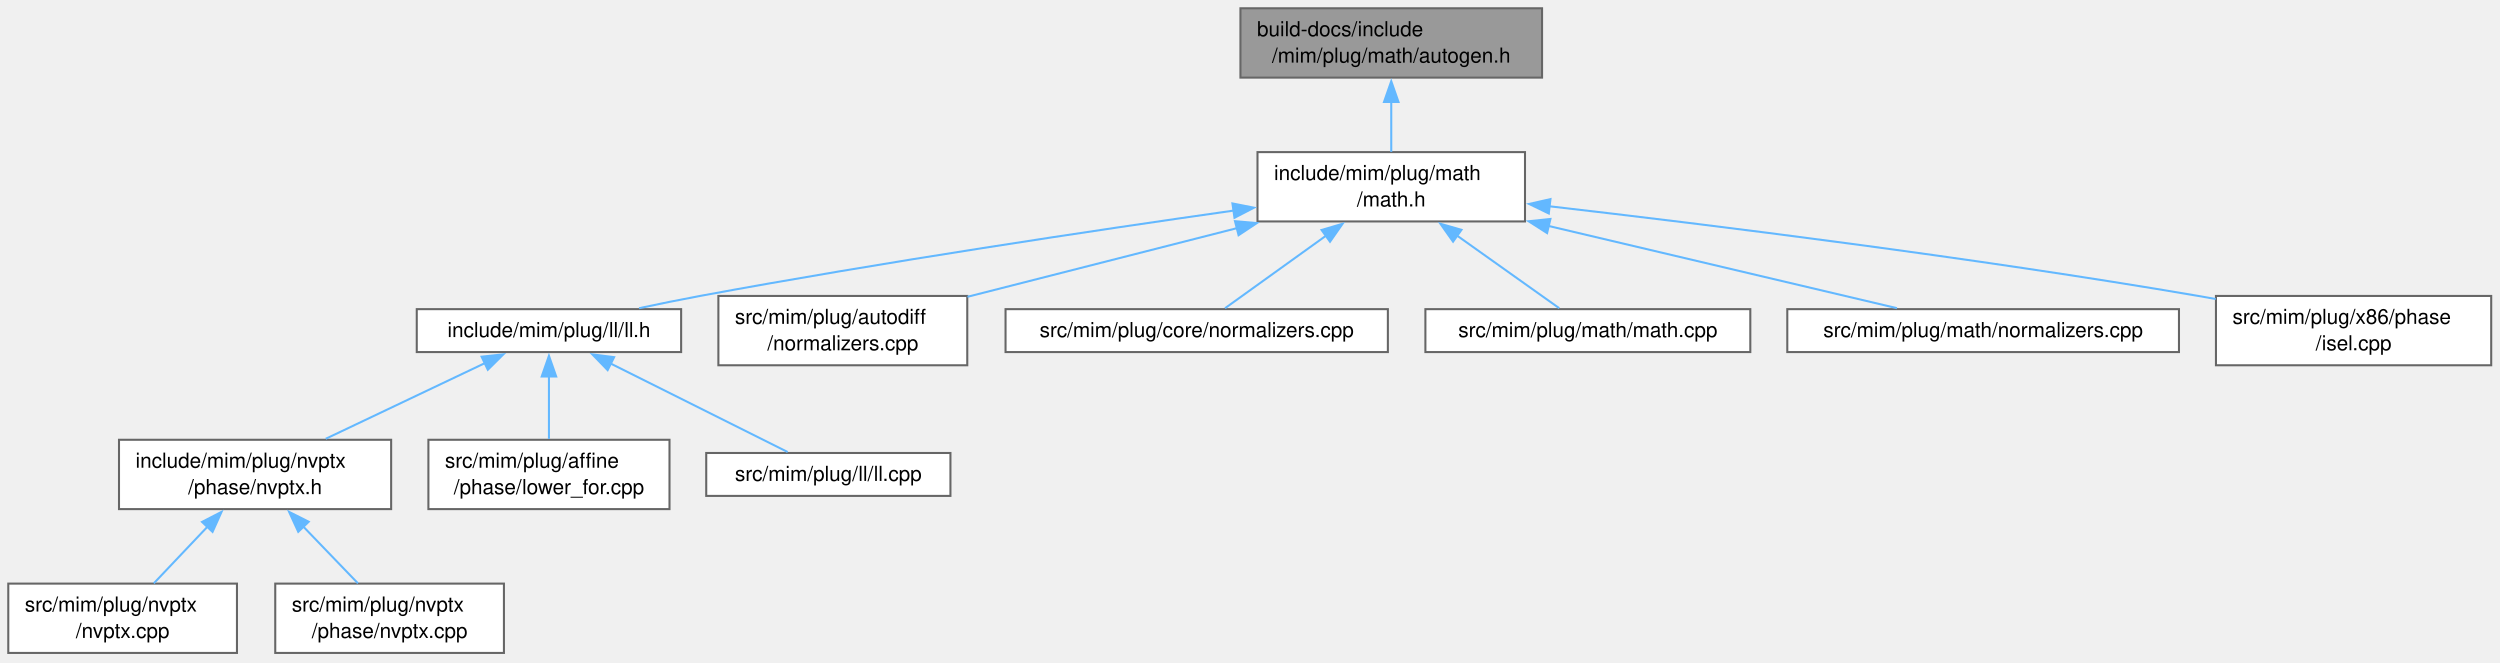
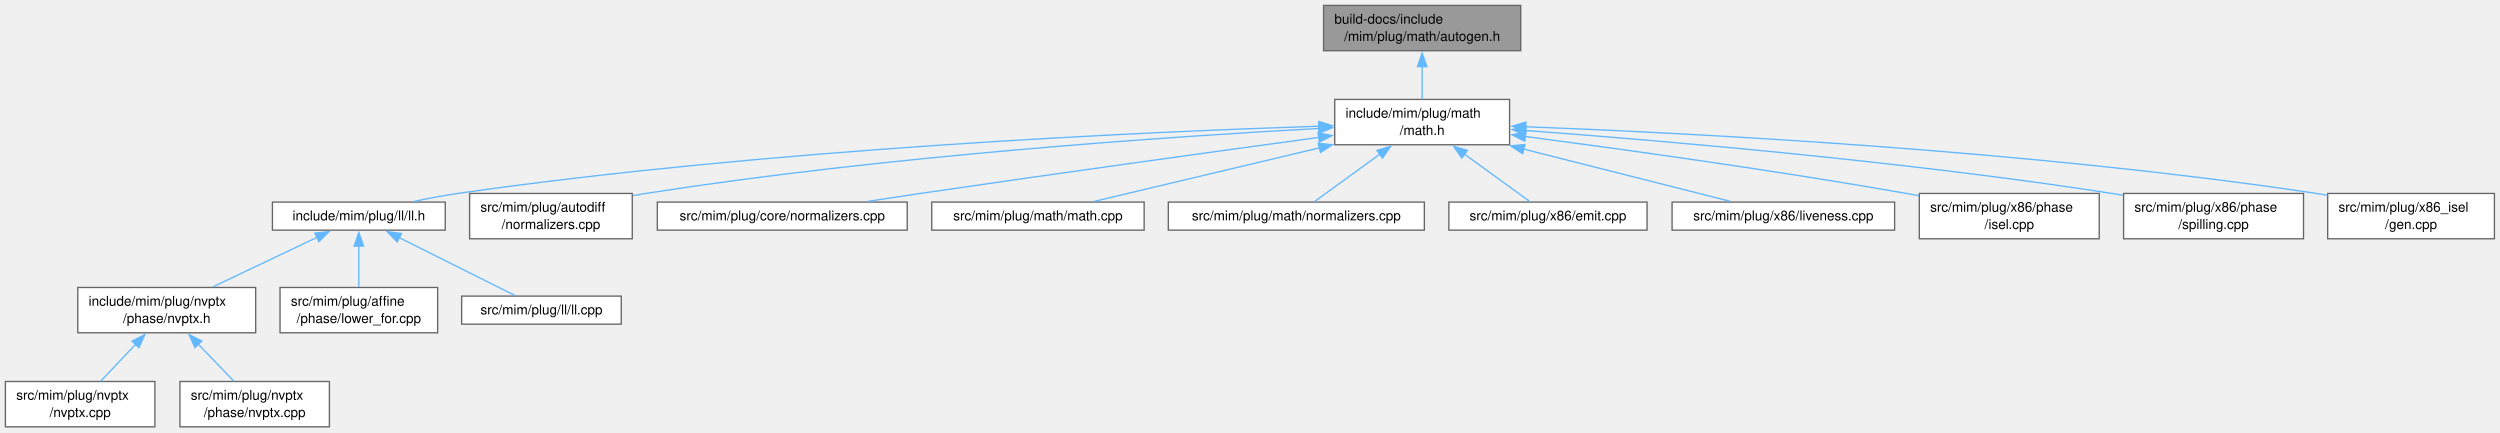
- <svg xmlns="http://www.w3.org/2000/svg" xmlns:xlink="http://www.w3.org/1999/xlink" width="1208pt" height="320pt" viewBox="0.00 0.00 1208.00 320.00">
+ <svg xmlns="http://www.w3.org/2000/svg" xmlns:xlink="http://www.w3.org/1999/xlink" width="1848pt" height="320pt" viewBox="0.00 0.00 1848.00 320.00">
  <g id="page0,1_graph0" class="graph" transform="scale(1 1) rotate(0) translate(4 315.5)">
    <g id="Node000001" class="node">
      <g id="a_Node000001">
        <a xlink:title=" ">
-           <polygon fill="#999999" stroke="#666666" points="741.12,-311.5 595.38,-311.5 595.38,-278 741.12,-278 741.12,-311.5" />
-           <text xml:space="preserve" text-anchor="start" x="603.38" y="-298" font-family="Helvetica,sans-Serif" font-size="10.00">build-docs/include</text>
-           <text xml:space="preserve" text-anchor="middle" x="668.25" y="-285.25" font-family="Helvetica,sans-Serif" font-size="10.00">/mim/plug/math/autogen.h</text>
+           <polygon fill="#999999" stroke="#666666" points="1120.12,-311.5 974.38,-311.5 974.38,-278 1120.12,-278 1120.12,-311.5" />
+           <text xml:space="preserve" text-anchor="start" x="982.38" y="-298" font-family="Helvetica,sans-Serif" font-size="10.00">build-docs/include</text>
+           <text xml:space="preserve" text-anchor="middle" x="1047.25" y="-285.25" font-family="Helvetica,sans-Serif" font-size="10.00">/mim/plug/math/autogen.h</text>
        </a>
      </g>
    </g>
    <g id="Node000002" class="node">
      <g id="a_Node000002">
        <a xlink:href="math_8h.html" target="_top" xlink:title=" ">
-           <polygon fill="white" stroke="#666666" points="732.88,-242 603.62,-242 603.62,-208.5 732.88,-208.5 732.88,-242" />
-           <text xml:space="preserve" text-anchor="start" x="611.62" y="-228.5" font-family="Helvetica,sans-Serif" font-size="10.00">include/mim/plug/math</text>
-           <text xml:space="preserve" text-anchor="middle" x="668.25" y="-215.75" font-family="Helvetica,sans-Serif" font-size="10.00">/math.h</text>
+           <polygon fill="white" stroke="#666666" points="1111.88,-242 982.62,-242 982.62,-208.5 1111.88,-208.5 1111.88,-242" />
+           <text xml:space="preserve" text-anchor="start" x="990.62" y="-228.5" font-family="Helvetica,sans-Serif" font-size="10.00">include/mim/plug/math</text>
+           <text xml:space="preserve" text-anchor="middle" x="1047.25" y="-215.75" font-family="Helvetica,sans-Serif" font-size="10.00">/math.h</text>
        </a>
      </g>
    </g>
    <g id="edge1_Node000001_Node000002" class="edge">
      <g id="a_edge1_Node000001_Node000002">
        <a xlink:title=" ">
-           <path fill="none" stroke="#63b8ff" d="M668.25,-266.31C668.25,-258.09 668.25,-249.34 668.25,-242.13" />
-           <polygon fill="#63b8ff" stroke="#63b8ff" points="664.75,-266.24 668.25,-276.24 671.75,-266.24 664.75,-266.24" />
+           <path fill="none" stroke="#63b8ff" d="M1047.25,-266.31C1047.25,-258.09 1047.25,-249.34 1047.25,-242.13" />
+           <polygon fill="#63b8ff" stroke="#63b8ff" points="1043.75,-266.24 1047.25,-276.24 1050.75,-266.24 1043.75,-266.24" />
        </a>
      </g>
    </g>
    <g id="Node000003" class="node">
      <g id="a_Node000003">
        <a xlink:href="ll_8h.html" target="_top" xlink:title=" ">
          <polygon fill="white" stroke="#666666" points="325.12,-166.12 197.38,-166.12 197.38,-145.38 325.12,-145.38 325.12,-166.12" />
          <text xml:space="preserve" text-anchor="middle" x="261.25" y="-152.62" font-family="Helvetica,sans-Serif" font-size="10.00">include/mim/plug/ll/ll.h</text>
        </a>
      </g>
    </g>
    <g id="edge2_Node000002_Node000003" class="edge">
      <g id="a_edge2_Node000002_Node000003">
        <a xlink:title=" ">
-           <path fill="none" stroke="#63b8ff" d="M592.4,-213.79C524.57,-204.14 422.52,-188.85 334.25,-172.5 324.69,-170.73 314.46,-168.64 304.79,-166.58" />
-           <polygon fill="#63b8ff" stroke="#63b8ff" points="591.51,-217.2 601.91,-215.14 592.5,-210.27 591.51,-217.2" />
+           <path fill="none" stroke="#63b8ff" d="M971.08,-222.22C840.27,-217.96 564.71,-205.56 334.25,-172.5 323.73,-170.99 312.45,-168.83 301.99,-166.6" />
+           <polygon fill="#63b8ff" stroke="#63b8ff" points="970.91,-225.72 981.01,-222.54 971.13,-218.72 970.91,-225.72" />
        </a>
      </g>
    </g>
    <g id="Node000009" class="node">
      <g id="a_Node000009">
        <a xlink:href="autodiff_2normalizers_8cpp.html" target="_top" xlink:title=" ">
          <polygon fill="white" stroke="#666666" points="463.38,-172.5 343.12,-172.5 343.12,-139 463.38,-139 463.38,-172.5" />
          <text xml:space="preserve" text-anchor="start" x="351.12" y="-159" font-family="Helvetica,sans-Serif" font-size="10.00">src/mim/plug/autodiff</text>
          <text xml:space="preserve" text-anchor="middle" x="403.25" y="-146.25" font-family="Helvetica,sans-Serif" font-size="10.00">/normalizers.cpp</text>
        </a>
      </g>
    </g>
    <g id="edge8_Node000002_Node000009" class="edge">
      <g id="a_edge8_Node000002_Node000009">
        <a xlink:title=" ">
-           <path fill="none" stroke="#63b8ff" d="M593.71,-205.26C552.55,-194.78 502.11,-181.93 463.48,-172.09" />
-           <polygon fill="#63b8ff" stroke="#63b8ff" points="592.75,-208.63 603.31,-207.71 594.48,-201.85 592.75,-208.63" />
+           <path fill="none" stroke="#63b8ff" d="M971.02,-220.57C860.7,-214.52 650.35,-200.28 473.25,-172.5 470.17,-172.02 467.03,-171.48 463.86,-170.9" />
+           <polygon fill="#63b8ff" stroke="#63b8ff" points="970.66,-224.06 980.84,-221.1 971.04,-217.07 970.66,-224.06" />
        </a>
      </g>
    </g>
    <g id="Node000010" class="node">
      <g id="a_Node000010">
        <a xlink:href="core_2normalizers_8cpp.html" target="_top" xlink:title=" ">
          <polygon fill="white" stroke="#666666" points="666.62,-166.12 481.88,-166.12 481.88,-145.38 666.62,-145.38 666.62,-166.12" />
          <text xml:space="preserve" text-anchor="middle" x="574.25" y="-152.62" font-family="Helvetica,sans-Serif" font-size="10.00">src/mim/plug/core/normalizers.cpp</text>
        </a>
      </g>
    </g>
    <g id="edge9_Node000002_Node000010" class="edge">
      <g id="a_edge9_Node000002_Node000010">
        <a xlink:title=" ">
-           <path fill="none" stroke="#63b8ff" d="M636.63,-201.54C620.07,-189.65 600.65,-175.7 587.93,-166.57" />
-           <polygon fill="#63b8ff" stroke="#63b8ff" points="634.58,-204.38 644.74,-207.37 638.66,-198.69 634.58,-204.38" />
+           <path fill="none" stroke="#63b8ff" d="M970.99,-213.94C895.96,-203.73 778.15,-187.47 676.25,-172.5 663.57,-170.64 650.02,-168.59 637.07,-166.6" />
+           <polygon fill="#63b8ff" stroke="#63b8ff" points="970.32,-217.39 980.7,-215.27 971.26,-210.45 970.32,-217.39" />
        </a>
      </g>
    </g>
    <g id="Node000011" class="node">
      <g id="a_Node000011">
        <a xlink:href="math_8cpp.html" target="_top" xlink:title=" ">
          <polygon fill="white" stroke="#666666" points="841.75,-166.12 684.75,-166.12 684.75,-145.38 841.75,-145.38 841.75,-166.12" />
          <text xml:space="preserve" text-anchor="middle" x="763.25" y="-152.62" font-family="Helvetica,sans-Serif" font-size="10.00">src/mim/plug/math/math.cpp</text>
        </a>
      </g>
    </g>
    <g id="edge10_Node000002_Node000011" class="edge">
      <g id="a_edge10_Node000002_Node000011">
        <a xlink:title=" ">
-           <path fill="none" stroke="#63b8ff" d="M699.74,-201.87C716.58,-189.91 736.45,-175.79 749.43,-166.57" />
-           <polygon fill="#63b8ff" stroke="#63b8ff" points="698.12,-198.73 692,-207.38 702.18,-204.44 698.12,-198.73" />
+           <path fill="none" stroke="#63b8ff" d="M971.28,-206.19C917.73,-193.47 848.05,-176.91 804.48,-166.55" />
+           <polygon fill="#63b8ff" stroke="#63b8ff" points="970.44,-209.59 980.98,-208.5 972.06,-202.78 970.44,-209.59" />
        </a>
      </g>
    </g>
    <g id="Node000012" class="node">
      <g id="a_Node000012">
        <a xlink:href="math_2normalizers_8cpp.html" target="_top" xlink:title=" ">
          <polygon fill="white" stroke="#666666" points="1048.88,-166.12 859.62,-166.12 859.62,-145.38 1048.88,-145.38 1048.88,-166.12" />
          <text xml:space="preserve" text-anchor="middle" x="954.25" y="-152.62" font-family="Helvetica,sans-Serif" font-size="10.00">src/mim/plug/math/normalizers.cpp</text>
        </a>
      </g>
    </g>
    <g id="edge11_Node000002_Node000012" class="edge">
      <g id="a_edge11_Node000002_Node000012">
        <a xlink:title=" ">
-           <path fill="none" stroke="#63b8ff" d="M744.06,-206.36C798.04,-193.62 868.55,-176.98 912.62,-166.58" />
-           <polygon fill="#63b8ff" stroke="#63b8ff" points="743.55,-202.88 734.62,-208.59 745.16,-209.69 743.55,-202.88" />
+           <path fill="none" stroke="#63b8ff" d="M1015.96,-201.54C999.58,-189.65 980.37,-175.7 967.78,-166.57" />
+           <polygon fill="#63b8ff" stroke="#63b8ff" points="1013.84,-204.32 1023.99,-207.36 1017.95,-198.66 1013.84,-204.32" />
        </a>
      </g>
    </g>
    <g id="Node000013" class="node">
      <g id="a_Node000013">
-         <a xlink:href="isel_8cpp.html" target="_top" xlink:title=" ">
-           <polygon fill="white" stroke="#666666" points="1199.75,-172.5 1066.75,-172.5 1066.75,-139 1199.75,-139 1199.75,-172.5" />
-           <text xml:space="preserve" text-anchor="start" x="1074.75" y="-159" font-family="Helvetica,sans-Serif" font-size="10.00">src/mim/plug/x86/phase</text>
-           <text xml:space="preserve" text-anchor="middle" x="1133.25" y="-146.25" font-family="Helvetica,sans-Serif" font-size="10.00">/isel.cpp</text>
+         <a xlink:href="plug_2x86_2emit_8cpp.html" target="_top" xlink:title=" ">
+           <polygon fill="white" stroke="#666666" points="1213.5,-166.12 1067,-166.12 1067,-145.38 1213.5,-145.38 1213.5,-166.12" />
+           <text xml:space="preserve" text-anchor="middle" x="1140.25" y="-152.62" font-family="Helvetica,sans-Serif" font-size="10.00">src/mim/plug/x86/emit.cpp</text>
        </a>
      </g>
    </g>
    <g id="edge12_Node000002_Node000013" class="edge">
      <g id="a_edge12_Node000002_Node000013">
        <a xlink:title=" ">
-           <path fill="none" stroke="#63b8ff" d="M744.62,-215.83C823.43,-206.75 949.81,-191.05 1058.25,-172.5 1061,-172.03 1063.81,-171.53 1066.64,-171.01" />
-           <polygon fill="#63b8ff" stroke="#63b8ff" points="744.38,-212.34 734.85,-216.95 745.18,-219.29 744.38,-212.34" />
+           <path fill="none" stroke="#63b8ff" d="M1078.54,-201.54C1094.92,-189.65 1114.13,-175.7 1126.72,-166.57" />
+           <polygon fill="#63b8ff" stroke="#63b8ff" points="1076.55,-198.66 1070.51,-207.36 1080.66,-204.32 1076.55,-198.66" />
+         </a>
+       </g>
+     </g>
+     <g id="Node000014" class="node">
+       <g id="a_Node000014">
+         <a xlink:href="liveness_8cpp.html" target="_top" xlink:title=" ">
+           <polygon fill="white" stroke="#666666" points="1396.5,-166.12 1232,-166.12 1232,-145.38 1396.5,-145.38 1396.5,-166.12" />
+           <text xml:space="preserve" text-anchor="middle" x="1314.25" y="-152.62" font-family="Helvetica,sans-Serif" font-size="10.00">src/mim/plug/x86/liveness.cpp</text>
+         </a>
+       </g>
+     </g>
+     <g id="edge13_Node000002_Node000014" class="edge">
+       <g id="a_edge13_Node000002_Node000014">
+         <a xlink:title=" ">
+           <path fill="none" stroke="#63b8ff" d="M1122.24,-205.29C1171.97,-192.72 1235.2,-176.74 1275.21,-166.62" />
+           <polygon fill="#63b8ff" stroke="#63b8ff" points="1121.51,-201.87 1112.67,-207.71 1123.22,-208.65 1121.51,-201.87" />
+         </a>
+       </g>
+     </g>
+     <g id="Node000015" class="node">
+       <g id="a_Node000015">
+         <a xlink:href="isel_8cpp.html" target="_top" xlink:title=" ">
+           <polygon fill="white" stroke="#666666" points="1547.75,-172.5 1414.75,-172.5 1414.75,-139 1547.75,-139 1547.75,-172.5" />
+           <text xml:space="preserve" text-anchor="start" x="1422.75" y="-159" font-family="Helvetica,sans-Serif" font-size="10.00">src/mim/plug/x86/phase</text>
+           <text xml:space="preserve" text-anchor="middle" x="1481.25" y="-146.25" font-family="Helvetica,sans-Serif" font-size="10.00">/isel.cpp</text>
+         </a>
+       </g>
+     </g>
+     <g id="edge14_Node000002_Node000015" class="edge">
+       <g id="a_edge14_Node000002_Node000015">
+         <a xlink:title=" ">
+           <path fill="none" stroke="#63b8ff" d="M1123.42,-214.6C1196.04,-205.09 1308.38,-189.52 1405.25,-172.5 1408.3,-171.96 1411.42,-171.4 1414.57,-170.81" />
+           <polygon fill="#63b8ff" stroke="#63b8ff" points="1123.08,-211.12 1113.61,-215.88 1123.98,-218.06 1123.08,-211.12" />
+         </a>
+       </g>
+     </g>
+     <g id="Node000016" class="node">
+       <g id="a_Node000016">
+         <a xlink:href="spilling_8cpp.html" target="_top" xlink:title=" ">
+           <polygon fill="white" stroke="#666666" points="1698.75,-172.5 1565.75,-172.5 1565.75,-139 1698.75,-139 1698.75,-172.5" />
+           <text xml:space="preserve" text-anchor="start" x="1573.75" y="-159" font-family="Helvetica,sans-Serif" font-size="10.00">src/mim/plug/x86/phase</text>
+           <text xml:space="preserve" text-anchor="middle" x="1632.25" y="-146.25" font-family="Helvetica,sans-Serif" font-size="10.00">/spilling.cpp</text>
+         </a>
+       </g>
+     </g>
+     <g id="edge15_Node000002_Node000016" class="edge">
+       <g id="a_edge15_Node000002_Node000016">
+         <a xlink:title=" ">
+           <path fill="none" stroke="#63b8ff" d="M1123.53,-219.04C1223.53,-211.64 1404.19,-196.27 1557.25,-172.5 1559.88,-172.09 1562.56,-171.65 1565.26,-171.19" />
+           <polygon fill="#63b8ff" stroke="#63b8ff" points="1123.57,-215.53 1113.85,-219.75 1124.08,-222.51 1123.57,-215.53" />
+         </a>
+       </g>
+     </g>
+     <g id="Node000017" class="node">
+       <g id="a_Node000017">
+         <a xlink:href="gen_8cpp.html" target="_top" xlink:title=" ">
+           <polygon fill="white" stroke="#666666" points="1839.88,-172.5 1716.62,-172.5 1716.62,-139 1839.88,-139 1839.88,-172.5" />
+           <text xml:space="preserve" text-anchor="start" x="1724.62" y="-159" font-family="Helvetica,sans-Serif" font-size="10.00">src/mim/plug/x86_isel</text>
+           <text xml:space="preserve" text-anchor="middle" x="1778.25" y="-146.25" font-family="Helvetica,sans-Serif" font-size="10.00">/gen.cpp</text>
+         </a>
+       </g>
+     </g>
+     <g id="edge16_Node000002_Node000017" class="edge">
+       <g id="a_edge16_Node000002_Node000017">
+         <a xlink:title=" ">
+           <path fill="none" stroke="#63b8ff" d="M1123.52,-221.83C1246.98,-217.11 1497.99,-204.22 1708.25,-172.5 1710.96,-172.09 1713.72,-171.64 1716.5,-171.15" />
+           <polygon fill="#63b8ff" stroke="#63b8ff" points="1123.71,-218.32 1113.85,-222.19 1123.98,-225.31 1123.71,-218.32" />
        </a>
      </g>
    </g>
    <g id="Node000004" class="node">
      <g id="a_Node000004">
        <a xlink:href="phase_2nvptx_8h.html" target="_top" xlink:title=" ">
          <polygon fill="white" stroke="#666666" points="185,-103 53.5,-103 53.5,-69.5 185,-69.5 185,-103" />
          <text xml:space="preserve" text-anchor="start" x="61.5" y="-89.5" font-family="Helvetica,sans-Serif" font-size="10.00">include/mim/plug/nvptx</text>
          <text xml:space="preserve" text-anchor="middle" x="119.25" y="-76.75" font-family="Helvetica,sans-Serif" font-size="10.00">/phase/nvptx.h</text>
        </a>
      </g>
    </g>
    <g id="edge3_Node000003_Node000004" class="edge">
      <g id="a_edge3_Node000003_Node000004">
        <a xlink:title=" ">
          <path fill="none" stroke="#63b8ff" d="M230.49,-140.13C207.78,-129.33 176.86,-114.64 153.39,-103.48" />
          <polygon fill="#63b8ff" stroke="#63b8ff" points="228.7,-143.15 239.24,-144.29 231.71,-136.83 228.7,-143.15" />
        </a>
      </g>
    </g>
    <g id="Node000007" class="node">
      <g id="a_Node000007">
        <a xlink:href="lower__for_8cpp.html" target="_top" xlink:title=" ">
          <polygon fill="white" stroke="#666666" points="319.5,-103 203,-103 203,-69.5 319.5,-69.5 319.5,-103" />
          <text xml:space="preserve" text-anchor="start" x="211" y="-89.5" font-family="Helvetica,sans-Serif" font-size="10.00">src/mim/plug/affine</text>
          <text xml:space="preserve" text-anchor="middle" x="261.25" y="-76.75" font-family="Helvetica,sans-Serif" font-size="10.00">/phase/lower_for.cpp</text>
        </a>
      </g>
    </g>
    <g id="edge6_Node000003_Node000007" class="edge">
      <g id="a_edge6_Node000003_Node000007">
        <a xlink:title=" ">
          <path fill="none" stroke="#63b8ff" d="M261.25,-133.88C261.25,-124.07 261.25,-112.55 261.25,-103.42" />
          <polygon fill="#63b8ff" stroke="#63b8ff" points="257.75,-133.57 261.25,-143.57 264.75,-133.57 257.75,-133.57" />
        </a>
      </g>
    </g>
    <g id="Node000008" class="node">
      <g id="a_Node000008">
        <a xlink:href="ll_8cpp.html" target="_top" xlink:title=" ">
          <polygon fill="white" stroke="#666666" points="455.25,-96.62 337.25,-96.62 337.25,-75.88 455.25,-75.88 455.25,-96.62" />
          <text xml:space="preserve" text-anchor="middle" x="396.25" y="-83.12" font-family="Helvetica,sans-Serif" font-size="10.00">src/mim/plug/ll/ll.cpp</text>
        </a>
      </g>
    </g>
    <g id="edge7_Node000003_Node000008" class="edge">
      <g id="a_edge7_Node000003_Node000008">
        <a xlink:title=" ">
          <path fill="none" stroke="#63b8ff" d="M290.94,-139.9C316.98,-126.89 354.09,-108.33 376.6,-97.08" />
          <polygon fill="#63b8ff" stroke="#63b8ff" points="289.61,-136.66 282.23,-144.26 292.74,-142.92 289.61,-136.66" />
        </a>
      </g>
    </g>
    <g id="Node000005" class="node">
      <g id="a_Node000005">
        <a xlink:href="nvptx_8cpp.html" target="_top" xlink:title=" ">
          <polygon fill="white" stroke="#666666" points="110.5,-33.5 0,-33.5 0,0 110.5,0 110.5,-33.5" />
          <text xml:space="preserve" text-anchor="start" x="8" y="-20" font-family="Helvetica,sans-Serif" font-size="10.00">src/mim/plug/nvptx</text>
          <text xml:space="preserve" text-anchor="middle" x="55.25" y="-7.25" font-family="Helvetica,sans-Serif" font-size="10.00">/nvptx.cpp</text>
        </a>
      </g>
    </g>
    <g id="edge4_Node000004_Node000005" class="edge">
      <g id="a_edge4_Node000004_Node000005">
        <a xlink:title=" ">
          <path fill="none" stroke="#63b8ff" d="M96.2,-60.94C87.58,-51.85 78.02,-41.77 70.31,-33.63" />
          <polygon fill="#63b8ff" stroke="#63b8ff" points="93.62,-63.31 103.04,-68.16 98.7,-58.49 93.62,-63.31" />
        </a>
      </g>
    </g>
    <g id="Node000006" class="node">
      <g id="a_Node000006">
        <a xlink:href="phase_2nvptx_8cpp.html" target="_top" xlink:title=" ">
          <polygon fill="white" stroke="#666666" points="239.5,-33.5 129,-33.5 129,0 239.5,0 239.5,-33.5" />
          <text xml:space="preserve" text-anchor="start" x="137" y="-20" font-family="Helvetica,sans-Serif" font-size="10.00">src/mim/plug/nvptx</text>
          <text xml:space="preserve" text-anchor="middle" x="184.25" y="-7.25" font-family="Helvetica,sans-Serif" font-size="10.00">/phase/nvptx.cpp</text>
        </a>
      </g>
    </g>
    <g id="edge5_Node000004_Node000006" class="edge">
      <g id="a_edge5_Node000004_Node000006">
        <a xlink:title=" ">
          <path fill="none" stroke="#63b8ff" d="M142.39,-61.22C151.21,-52.06 161.04,-41.85 168.96,-33.63" />
          <polygon fill="#63b8ff" stroke="#63b8ff" points="140.12,-58.53 135.7,-68.16 145.16,-63.39 140.12,-58.53" />
        </a>
      </g>
    </g>
  </g>
</svg>
